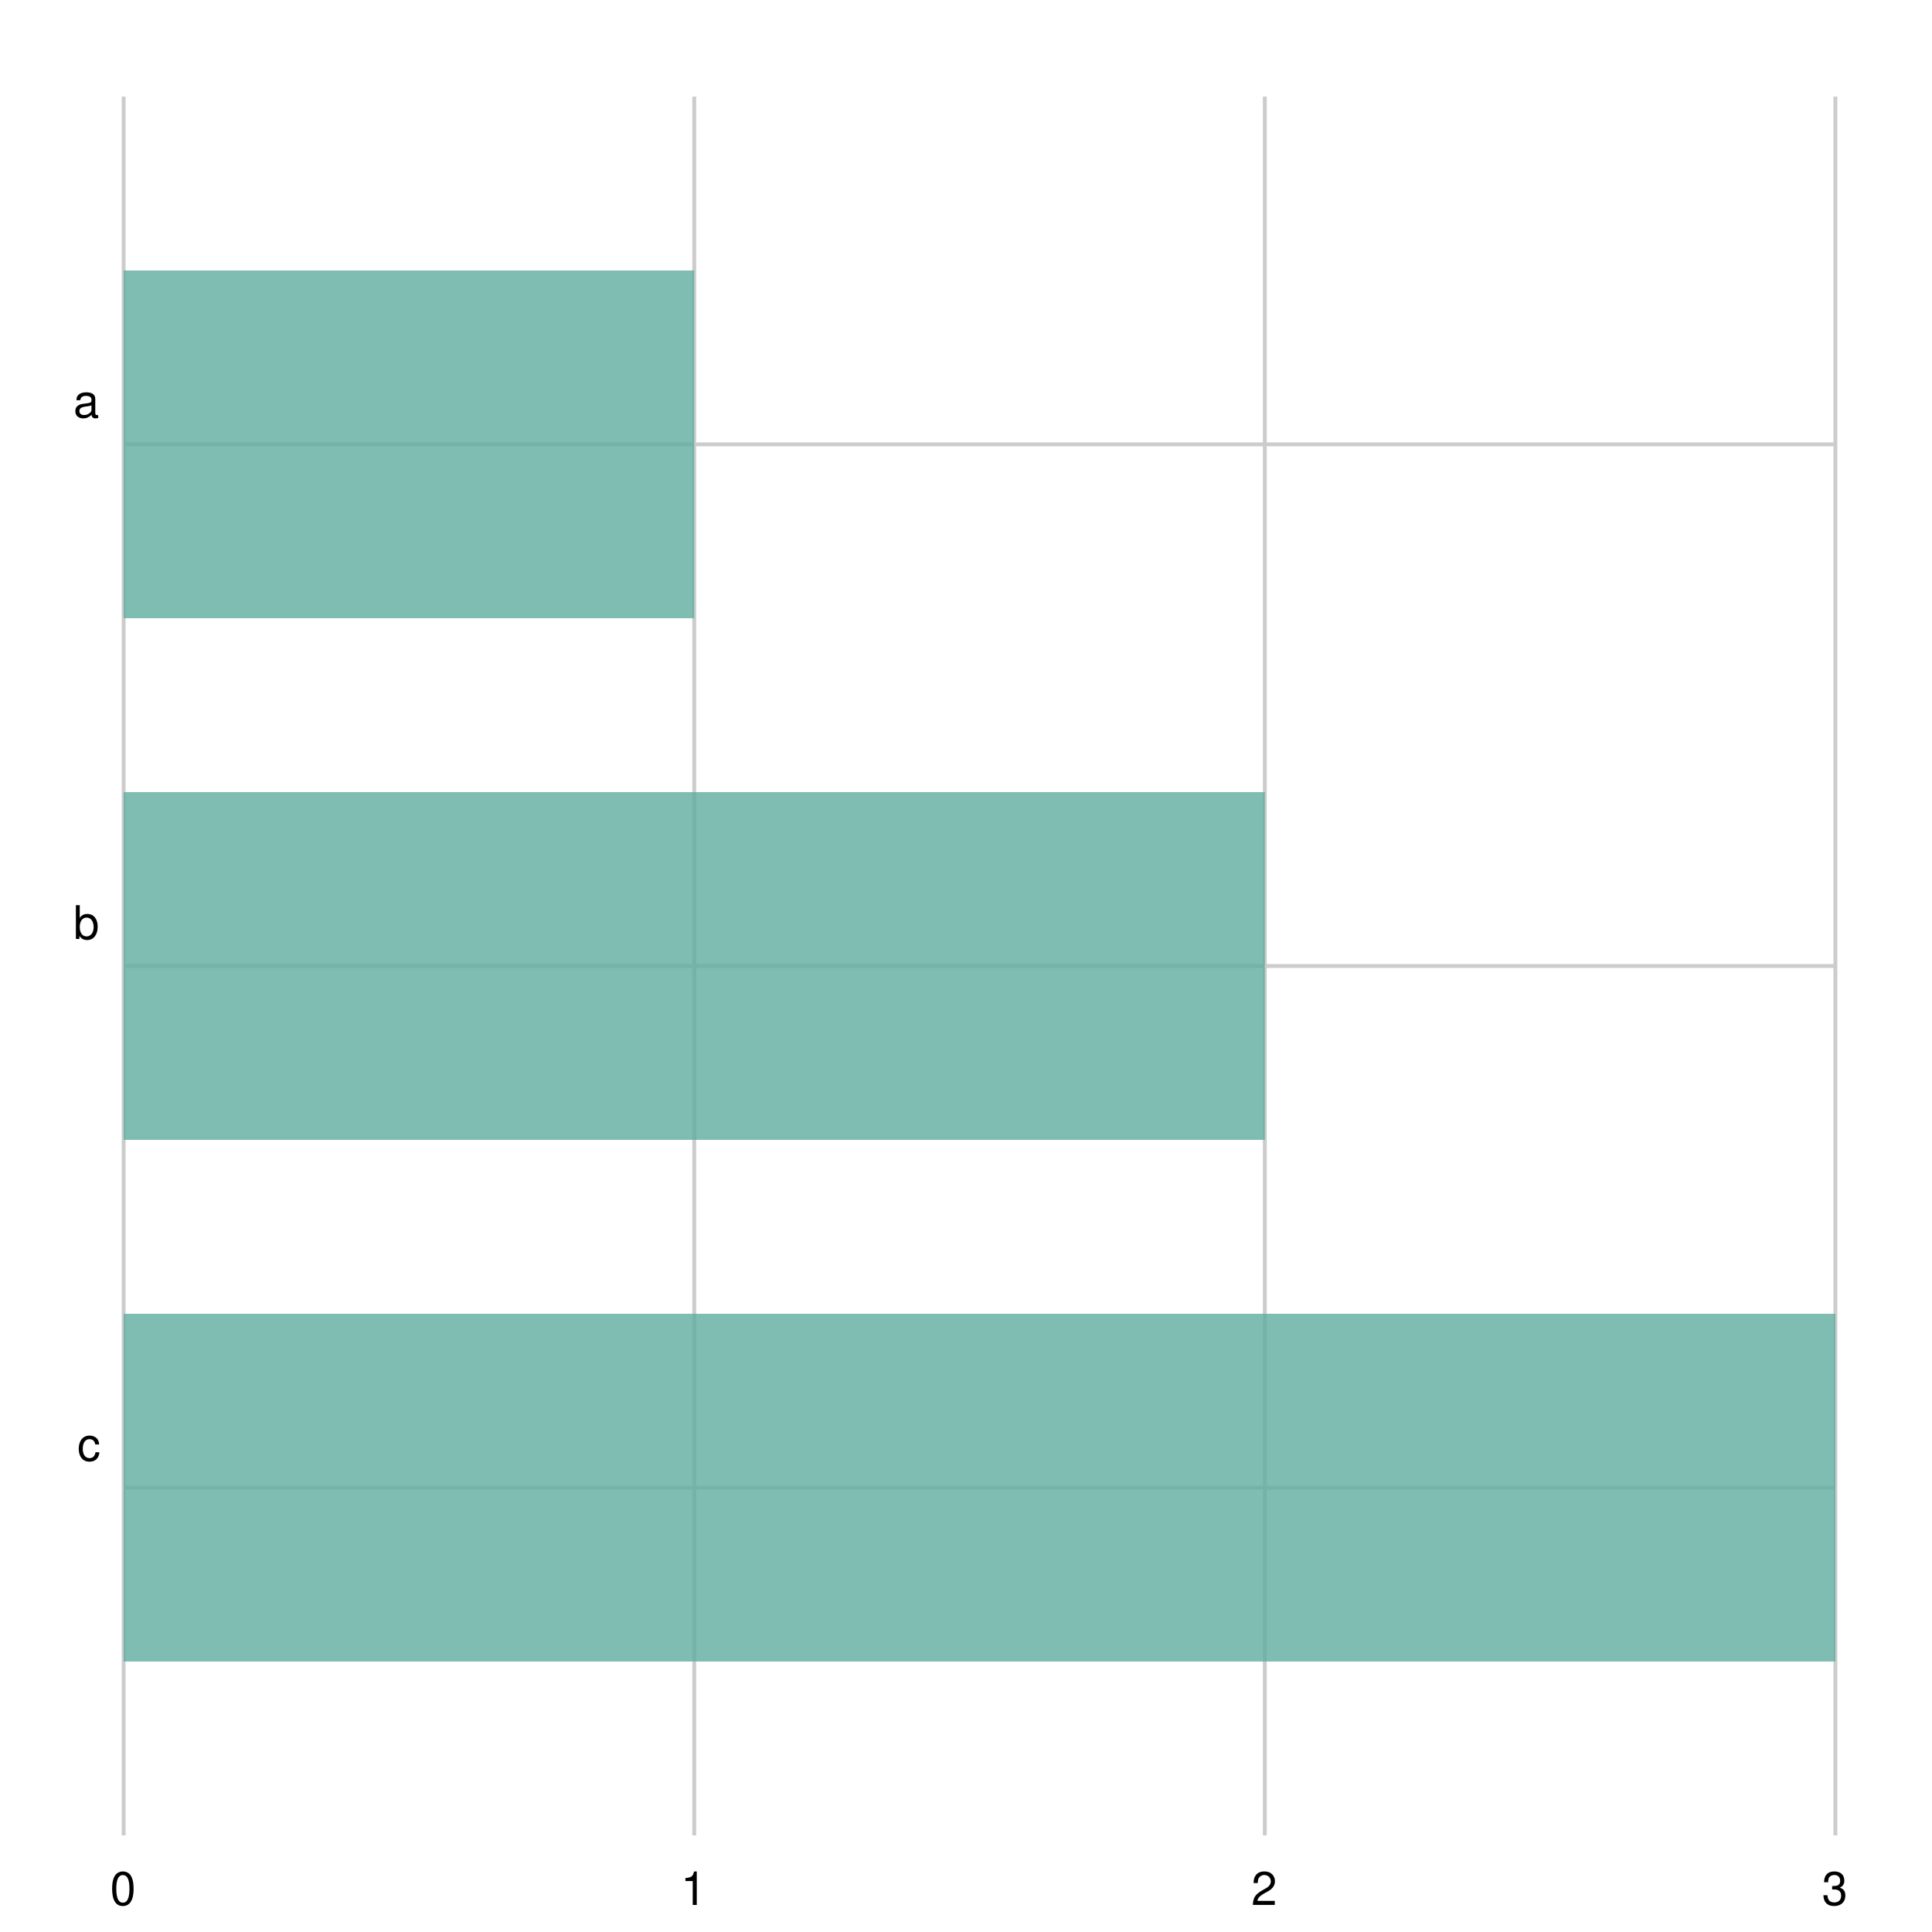
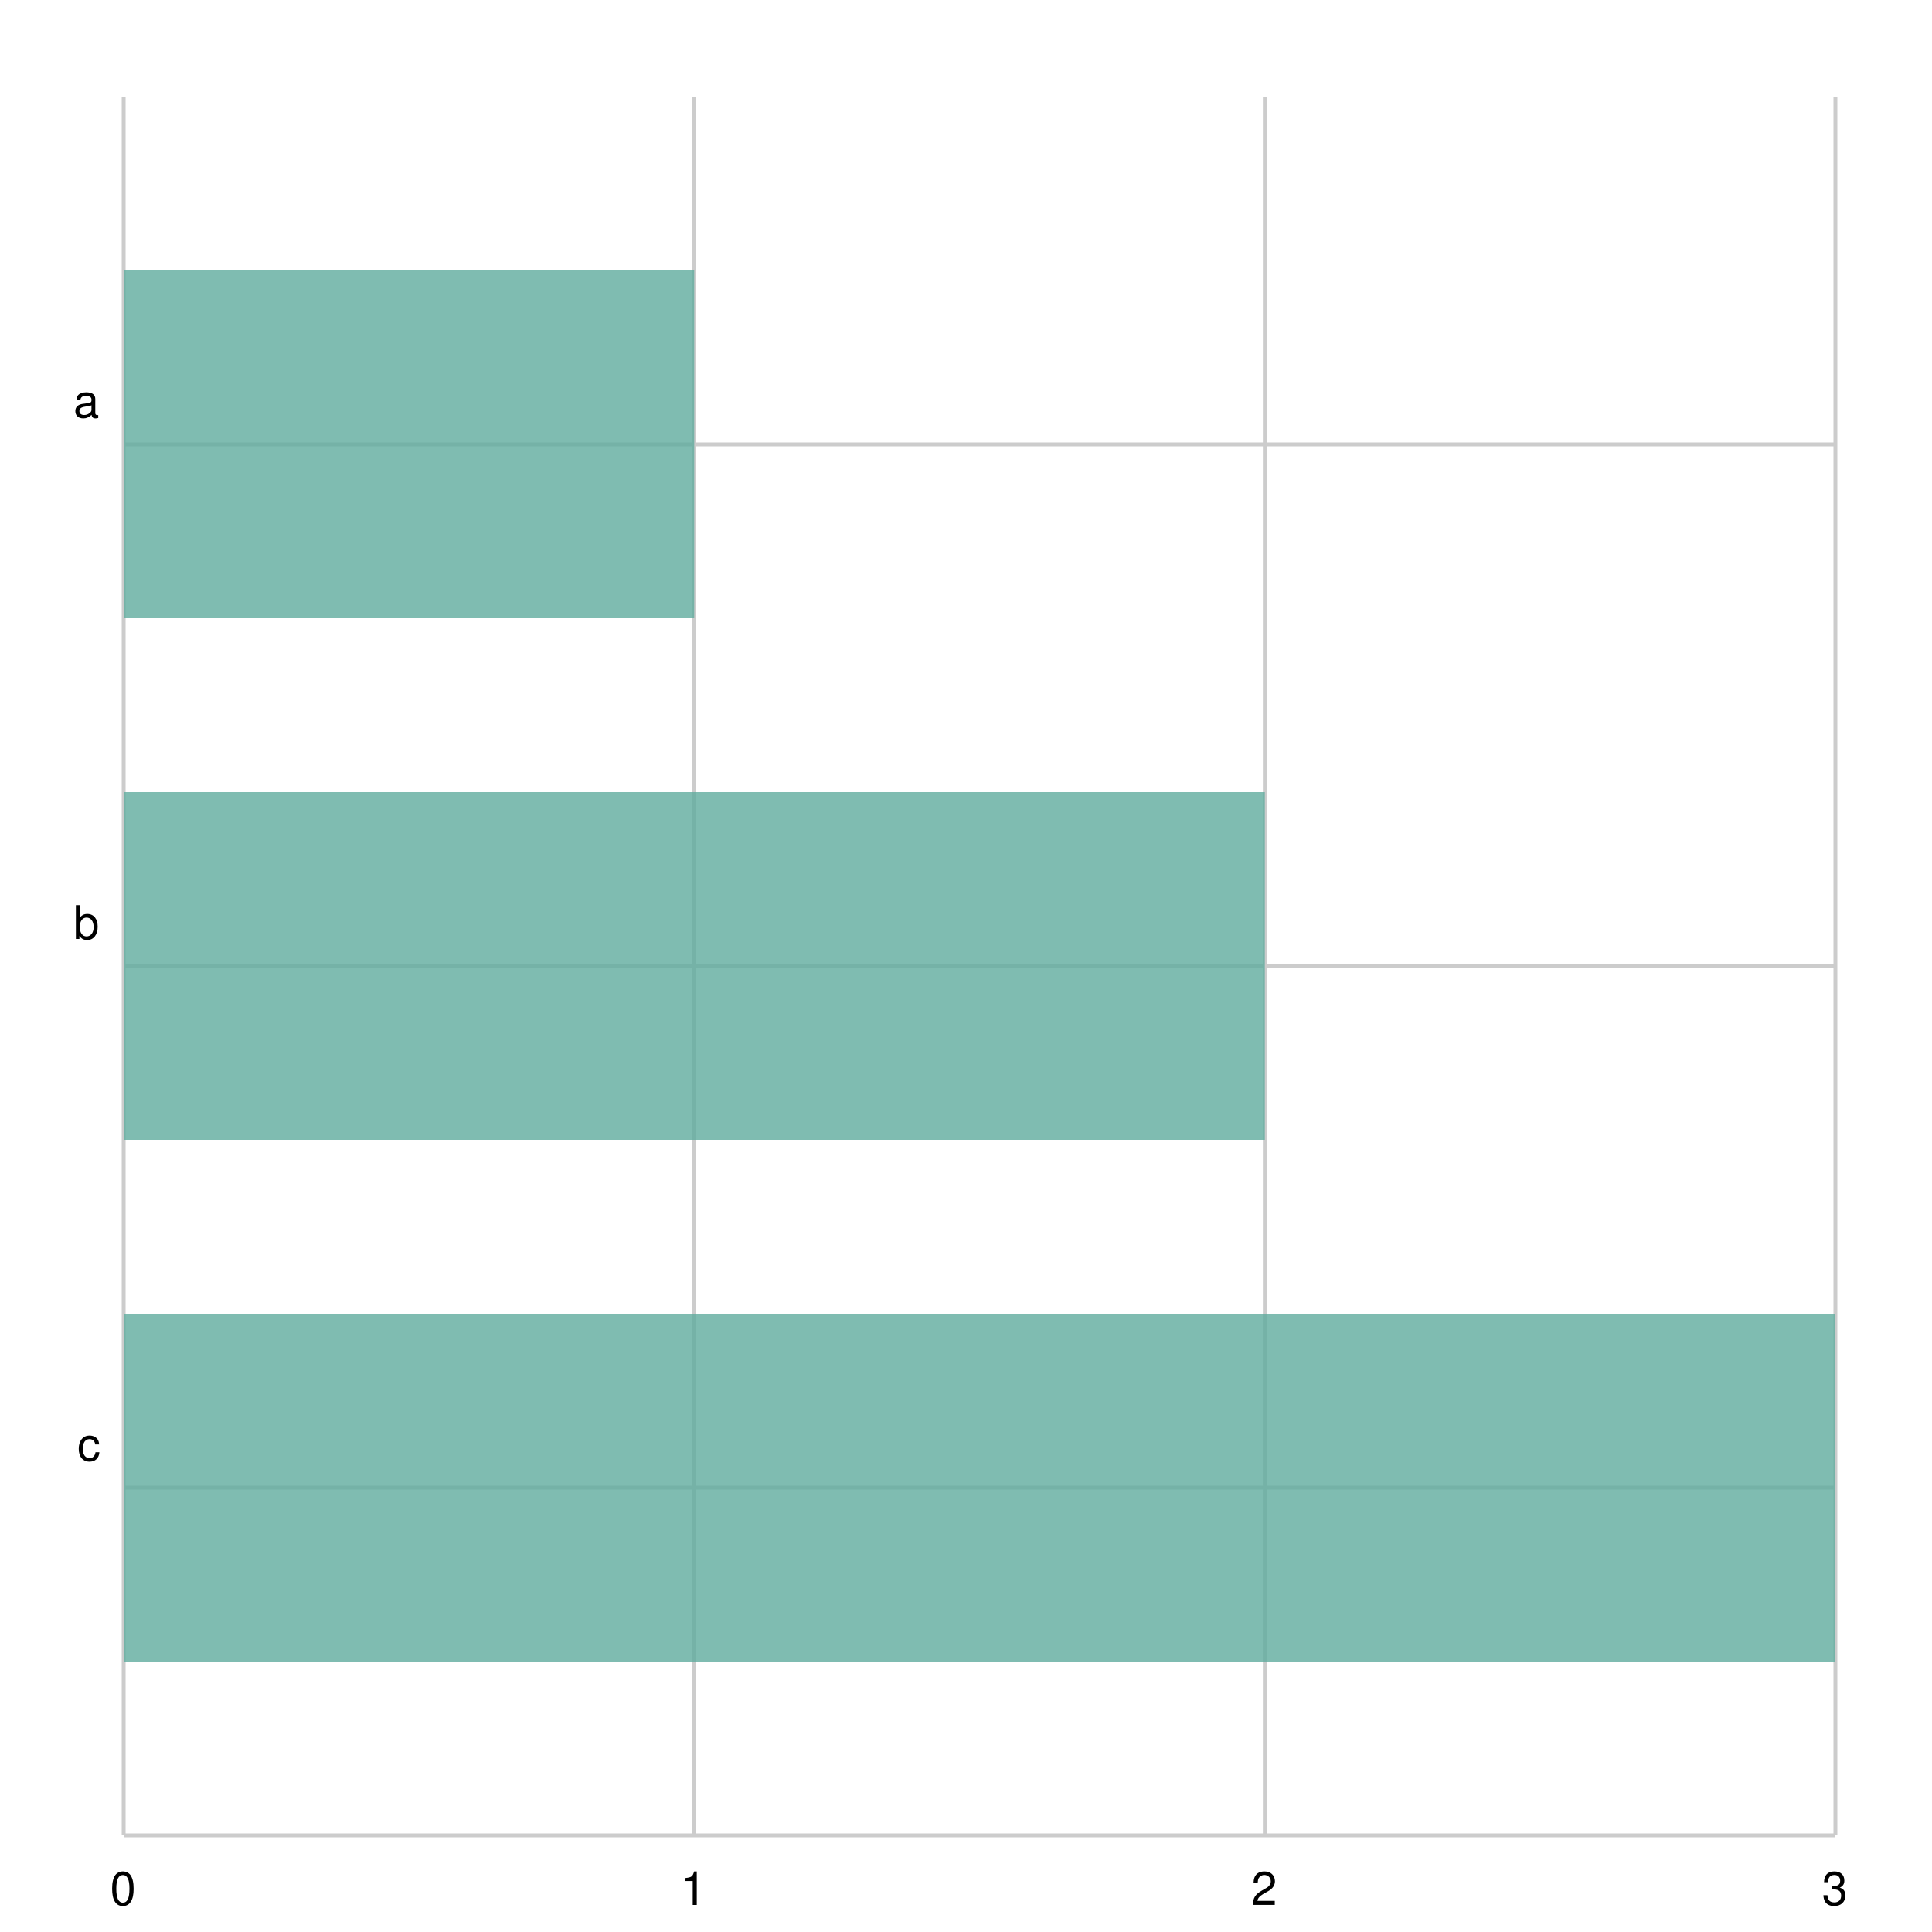
<svg xmlns="http://www.w3.org/2000/svg" width="500" height="500" viewBox="0 0 500 500">
  <path fill="white" d="M0 0 h500 v500 h-500 v-500Z" />
  <g>
    <path stroke="#CCCCCC" stroke-dasharray="None" d="M0 90.0 h443.0 M0 225.0 h443.0 M0 360.0 h443.0" transform="translate(32.0, 25.0)" />
    <g font-size="12" font-family="Helvetica" transform="translate(26.0, 25.0)">
      <text x="0" y="90.0" transform="translate(-7, -7.0)">a</text>
      <text x="0" y="225.0" transform="translate(-7, -7.0)">b</text>
      <text x="0" y="360.0" transform="translate(-6, -7.0)">c</text>
    </g>
  </g>
  <g>
    <path stroke="#CCCCCC" stroke-dasharray="None" d="M443.0 0 v450.0 M295.333 0 v450.0 M147.667 0 v450.0 M0.0 0 v450.0" transform="translate(32.0, 25.0)" />
    <g font-size="12" font-family="Helvetica" transform="translate(32.0, 43.0)">
      <text x="443.0" y="450.0" transform="translate(-3.5, 0)">3</text>
      <text x="295.333" y="450.0" transform="translate(-3.5, 0)">2</text>
      <text x="147.667" y="450.0" transform="translate(-3.5, 0)">1</text>
      <text x="0.0" y="450.0" transform="translate(-3.5, 0)">0</text>
    </g>
  </g>
-   <g opacity="0.8" transform="translate(32.0, 25.0)">
-     <path d="M0 45.0 h147.667 v90.0 h-147.667 v-90.0Z M0 180.0 h295.333 v90.0 h-295.333 v-90.0Z M0 315.0 h443.0 v90.0 h-443.0 v-90.0Z" fill="#5fab9e" />
+   <g>
+     <g opacity="0.8" transform="translate(32.0, 25.0)">
+       <path d="M0.0 45.0 h147.667 v90.0 h-147.667 v-90.0Z M0.0 180.0 h295.333 v90.0 h-295.333 v-90.0Z M0.0 315.0 h443.0 v90.0 h-443.0 v-90.0Z" fill="#5fab9e" />
+     </g>
+     <path stroke="#CCCCCC" stroke-dasharray="None" d="M0 450.0 h443.0" transform="translate(32.0, 25.0)" />
  </g>
</svg>
